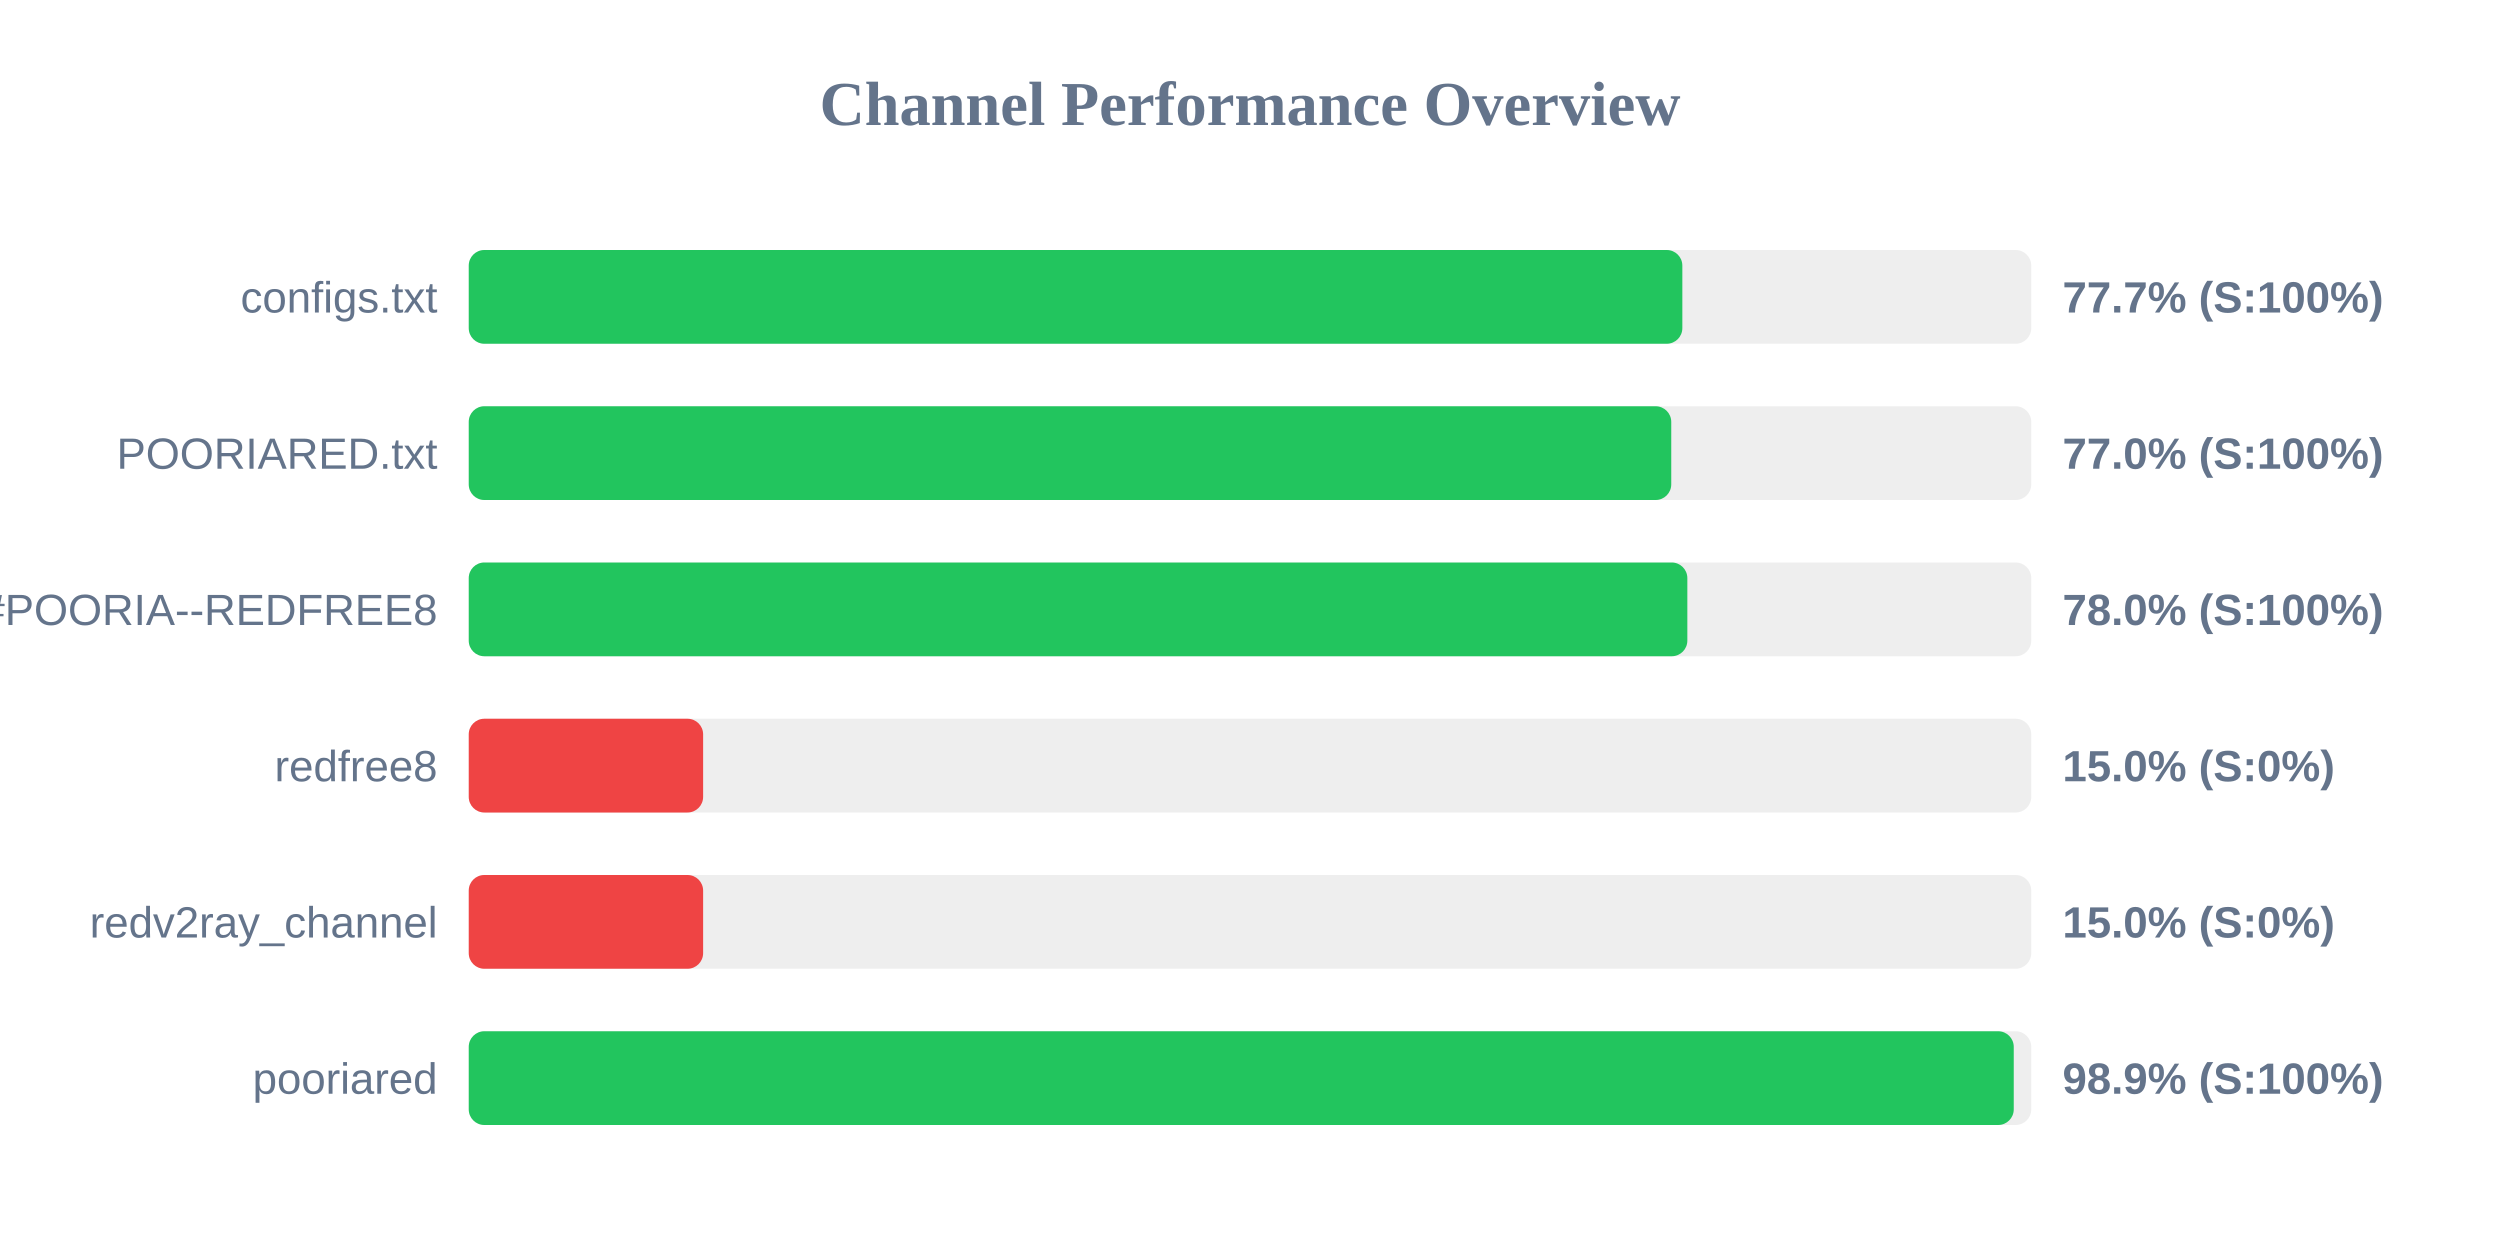
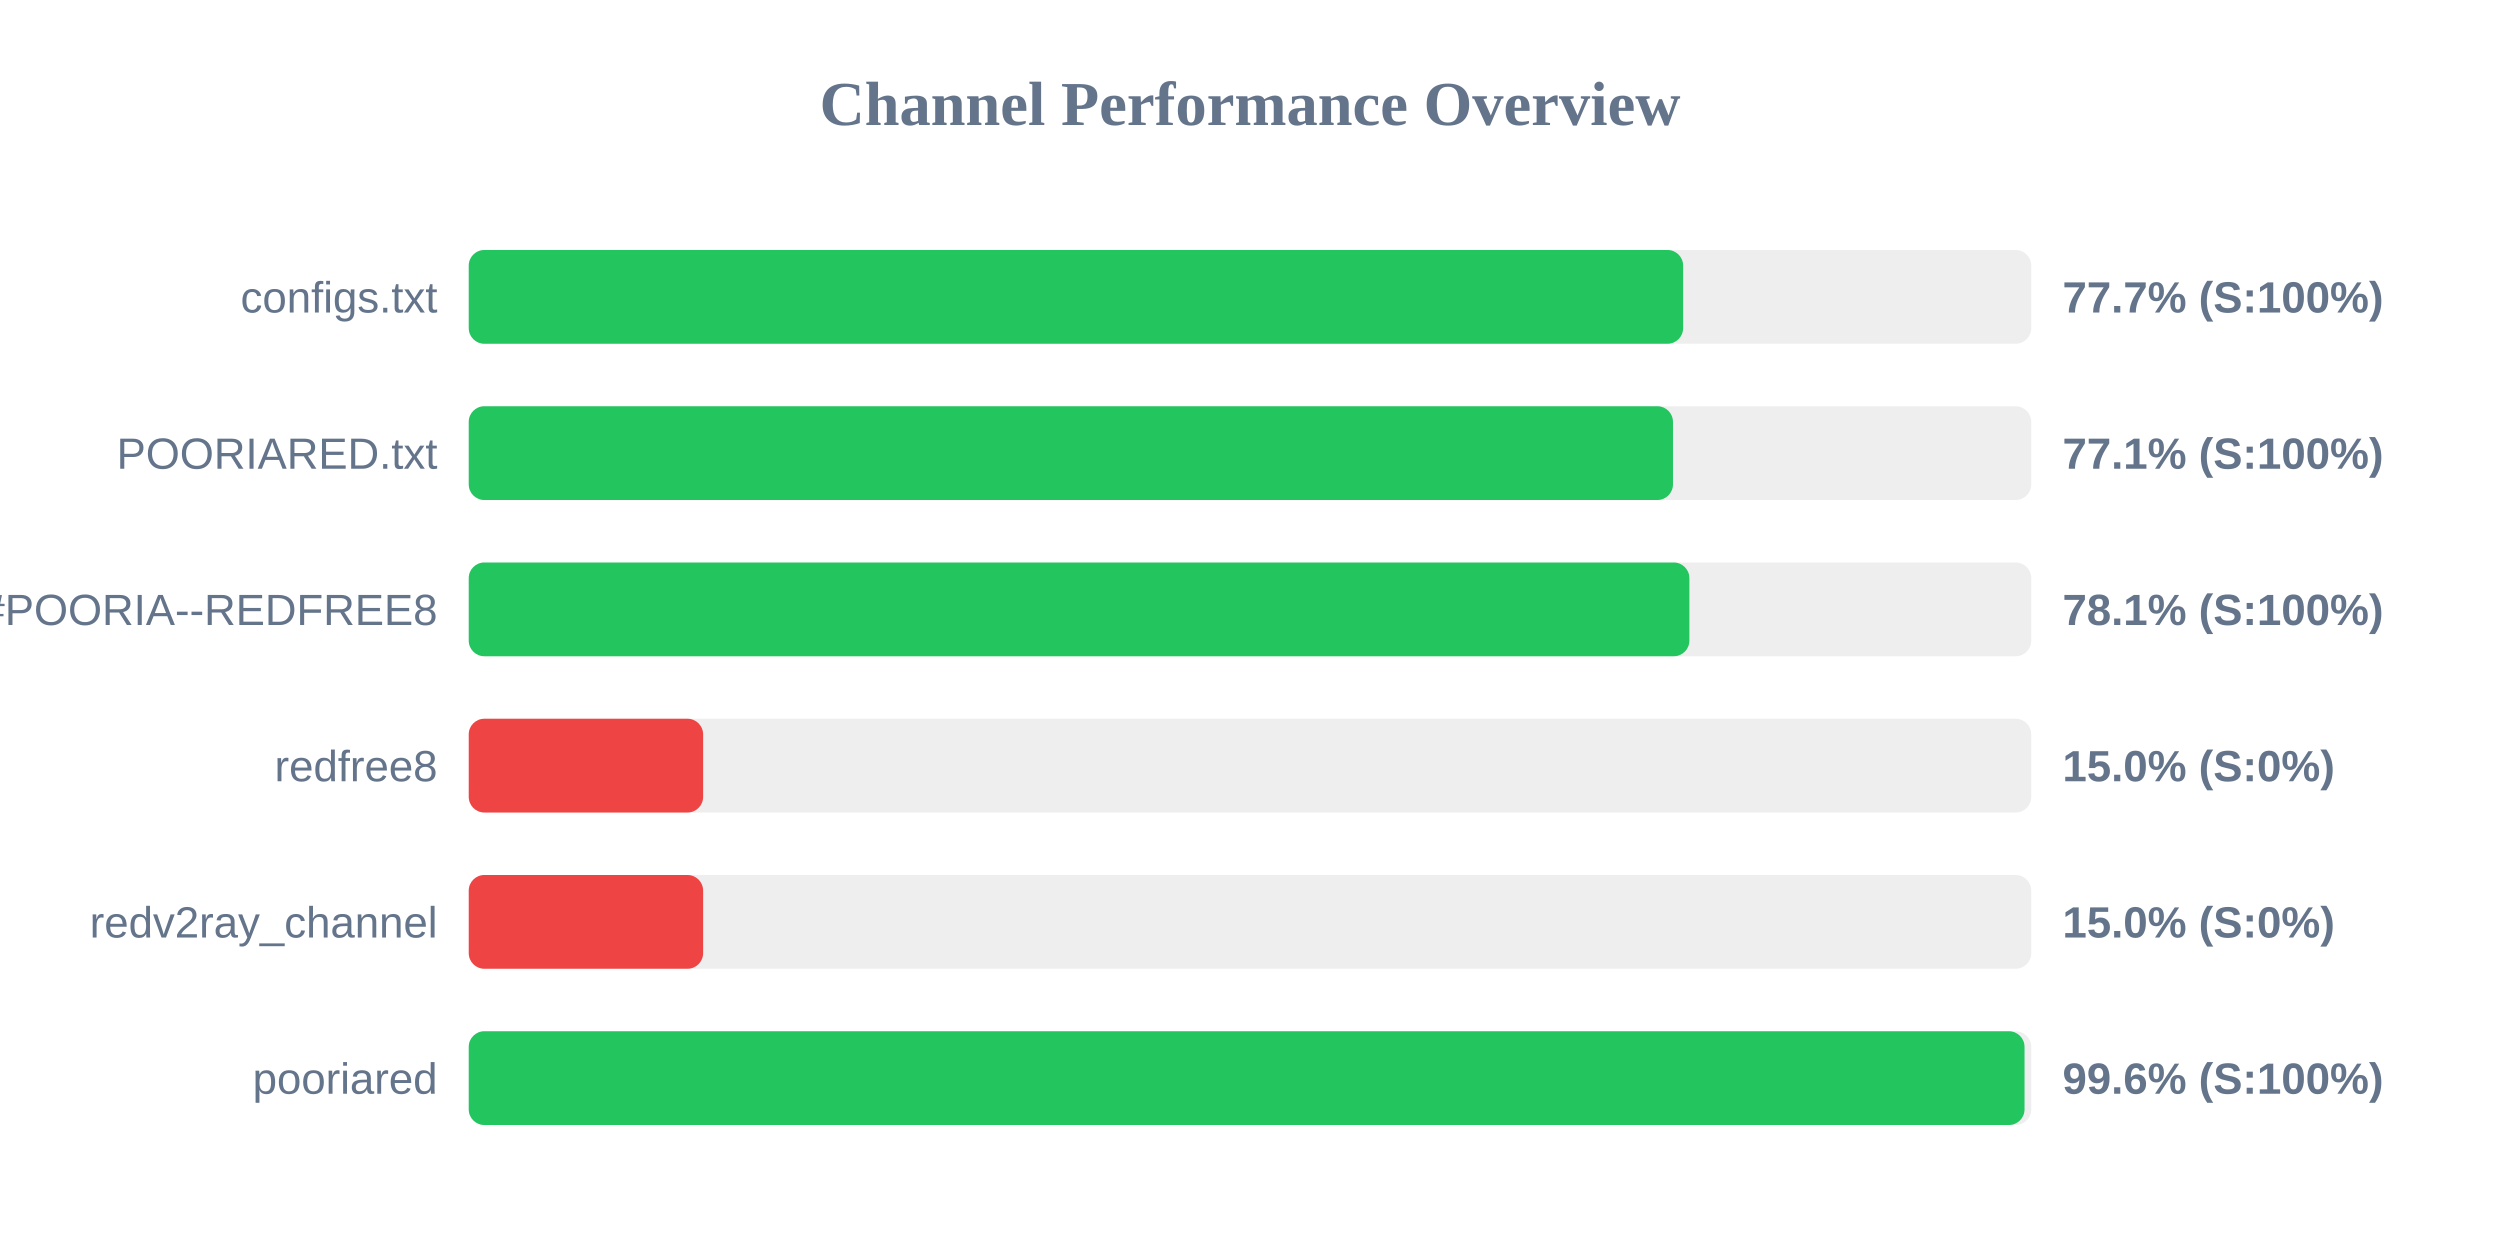
<svg xmlns="http://www.w3.org/2000/svg" width="800" height="400" version="1.1">
  <style>
        .row { font: 14px Arial; fill: #64748b; }
        .score { font: bold 14px Arial; fill: #64748b; }
    </style>
  <text x="400" y="40" text-anchor="middle" font-size="20px" font-weight="bold" fill="#64748b">Channel Performance Overview</text>
  <rect x="150" y="80" width="500" height="30" fill="#eee" rx="5" />
-   <rect x="150" y="80" width="388.35" height="30" fill="#22c55e" rx="5" />
+   <rect x="150" y="80" width="388.6" height="30" fill="#22c55e" rx="5" />
  <text x="140" y="100" text-anchor="end" class="row">configs.txt</text>
  <text x="660" y="100" text-anchor="start" class="score">77.7% (S:100%)</text>
  <rect x="150" y="130" width="500" height="30" fill="#eee" rx="5" />
-   <rect x="150" y="130" width="384.8" height="30" fill="#22c55e" rx="5" />
+   <rect x="150" y="130" width="385.35" height="30" fill="#22c55e" rx="5" />
  <text x="140" y="150" text-anchor="end" class="row">POORIARED.txt</text>
-   <text x="660" y="150" text-anchor="start" class="score">77.0% (S:100%)</text>
+   <text x="660" y="150" text-anchor="start" class="score">77.1% (S:100%)</text>
  <rect x="150" y="180" width="500" height="30" fill="#eee" rx="5" />
-   <rect x="150" y="180" width="389.95" height="30" fill="#22c55e" rx="5" />
+   <rect x="150" y="180" width="390.6" height="30" fill="#22c55e" rx="5" />
  <text x="140" y="200" text-anchor="end" class="row">POORIA--REDFREE8.txt#POORIA--REDFREE8</text>
-   <text x="660" y="200" text-anchor="start" class="score">78.0% (S:100%)</text>
+   <text x="660" y="200" text-anchor="start" class="score">78.1% (S:100%)</text>
  <rect x="150" y="230" width="500" height="30" fill="#eee" rx="5" />
  <rect x="150" y="230" width="75.0" height="30" fill="#ef4444" rx="5" />
  <text x="140" y="250" text-anchor="end" class="row">redfree8</text>
  <text x="660" y="250" text-anchor="start" class="score">15.0% (S:0%)</text>
  <rect x="150" y="280" width="500" height="30" fill="#eee" rx="5" />
  <rect x="150" y="280" width="75.0" height="30" fill="#ef4444" rx="5" />
  <text x="140" y="300" text-anchor="end" class="row">redv2ray_channel</text>
  <text x="660" y="300" text-anchor="start" class="score">15.0% (S:0%)</text>
  <rect x="150" y="330" width="500" height="30" fill="#eee" rx="5" />
-   <rect x="150" y="330" width="494.4" height="30" fill="#22c55e" rx="5" />
+   <rect x="150" y="330" width="497.85" height="30" fill="#22c55e" rx="5" />
  <text x="140" y="350" text-anchor="end" class="row">pooriared</text>
-   <text x="660" y="350" text-anchor="start" class="score">98.9% (S:100%)</text>
+   <text x="660" y="350" text-anchor="start" class="score">99.6% (S:100%)</text>
</svg>
